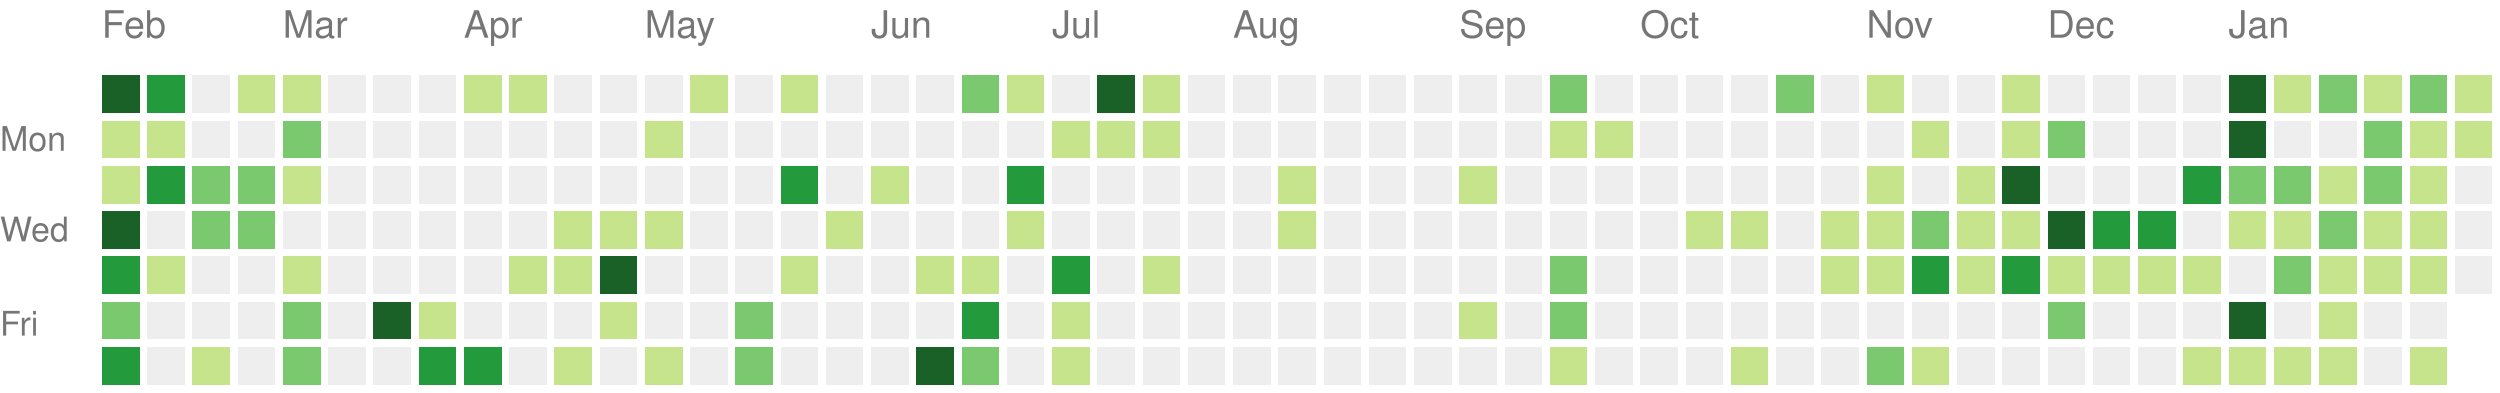
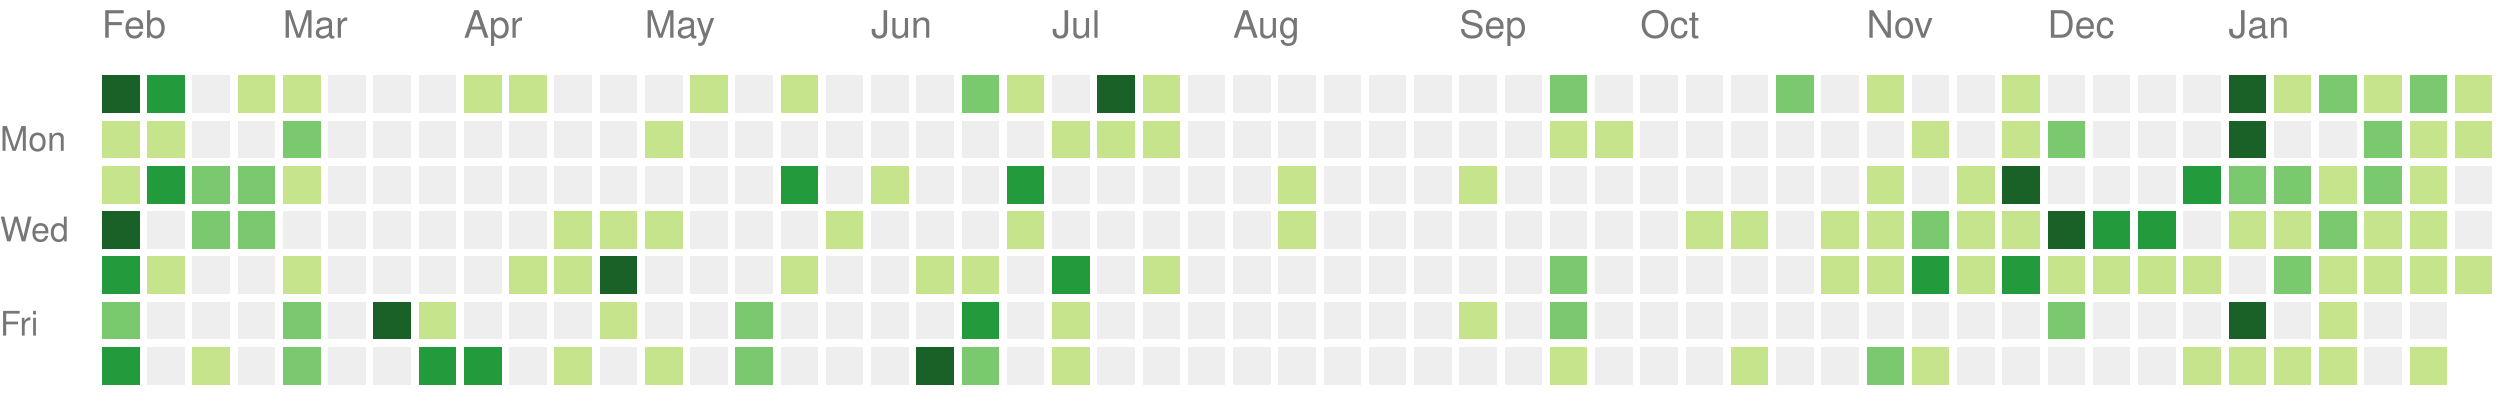
<svg xmlns="http://www.w3.org/2000/svg" version="1.1" width="663" height="104">
  <rect style="fill:#196127;shape-rendering:crispedges;" data-score="34" data-date="2021-02-07" x="27" y="20" width="10" height="10" />
  <rect style="fill:#239a3b;shape-rendering:crispedges;" data-score="21" data-date="2021-02-14" x="39" y="20" width="10" height="10" />
  <rect style="fill:#eeeeee;shape-rendering:crispedges;" data-score="0" data-date="2021-02-21" x="51" y="20" width="10" height="10" />
  <rect style="fill:#c6e48b;shape-rendering:crispedges;" data-score="2" data-date="2021-02-28" x="63" y="20" width="10" height="10" />
  <rect style="fill:#c6e48b;shape-rendering:crispedges;" data-score="7" data-date="2021-03-07" x="75" y="20" width="10" height="10" />
  <rect style="fill:#eeeeee;shape-rendering:crispedges;" data-score="0" data-date="2021-03-14" x="87" y="20" width="10" height="10" />
  <rect style="fill:#eeeeee;shape-rendering:crispedges;" data-score="0" data-date="2021-03-21" x="99" y="20" width="10" height="10" />
  <rect style="fill:#eeeeee;shape-rendering:crispedges;" data-score="0" data-date="2021-03-28" x="111" y="20" width="10" height="10" />
  <rect style="fill:#c6e48b;shape-rendering:crispedges;" data-score="4" data-date="2021-04-04" x="123" y="20" width="10" height="10" />
  <rect style="fill:#c6e48b;shape-rendering:crispedges;" data-score="4" data-date="2021-04-11" x="135" y="20" width="10" height="10" />
  <rect style="fill:#eeeeee;shape-rendering:crispedges;" data-score="0" data-date="2021-04-18" x="147" y="20" width="10" height="10" />
  <rect style="fill:#eeeeee;shape-rendering:crispedges;" data-score="0" data-date="2021-04-25" x="159" y="20" width="10" height="10" />
  <rect style="fill:#eeeeee;shape-rendering:crispedges;" data-score="0" data-date="2021-05-02" x="171" y="20" width="10" height="10" />
  <rect style="fill:#c6e48b;shape-rendering:crispedges;" data-score="2" data-date="2021-05-09" x="183" y="20" width="10" height="10" />
  <rect style="fill:#eeeeee;shape-rendering:crispedges;" data-score="0" data-date="2021-05-16" x="195" y="20" width="10" height="10" />
  <rect style="fill:#c6e48b;shape-rendering:crispedges;" data-score="9" data-date="2021-05-23" x="207" y="20" width="10" height="10" />
  <rect style="fill:#eeeeee;shape-rendering:crispedges;" data-score="0" data-date="2021-05-30" x="219" y="20" width="10" height="10" />
  <rect style="fill:#eeeeee;shape-rendering:crispedges;" data-score="0" data-date="2021-06-06" x="231" y="20" width="10" height="10" />
  <rect style="fill:#eeeeee;shape-rendering:crispedges;" data-score="0" data-date="2021-06-13" x="243" y="20" width="10" height="10" />
  <rect style="fill:#7bc96f;shape-rendering:crispedges;" data-score="13" data-date="2021-06-20" x="255" y="20" width="10" height="10" />
  <rect style="fill:#c6e48b;shape-rendering:crispedges;" data-score="7" data-date="2021-06-27" x="267" y="20" width="10" height="10" />
  <rect style="fill:#eeeeee;shape-rendering:crispedges;" data-score="0" data-date="2021-07-04" x="279" y="20" width="10" height="10" />
  <rect style="fill:#196127;shape-rendering:crispedges;" data-score="33" data-date="2021-07-11" x="291" y="20" width="10" height="10" />
  <rect style="fill:#c6e48b;shape-rendering:crispedges;" data-score="7" data-date="2021-07-18" x="303" y="20" width="10" height="10" />
  <rect style="fill:#eeeeee;shape-rendering:crispedges;" data-score="0" data-date="2021-07-25" x="315" y="20" width="10" height="10" />
  <rect style="fill:#eeeeee;shape-rendering:crispedges;" data-score="0" data-date="2021-08-01" x="327" y="20" width="10" height="10" />
  <rect style="fill:#eeeeee;shape-rendering:crispedges;" data-score="0" data-date="2021-08-08" x="339" y="20" width="10" height="10" />
  <rect style="fill:#eeeeee;shape-rendering:crispedges;" data-score="0" data-date="2021-08-15" x="351" y="20" width="10" height="10" />
  <rect style="fill:#eeeeee;shape-rendering:crispedges;" data-score="0" data-date="2021-08-22" x="363" y="20" width="10" height="10" />
  <rect style="fill:#eeeeee;shape-rendering:crispedges;" data-score="0" data-date="2021-08-29" x="375" y="20" width="10" height="10" />
  <rect style="fill:#eeeeee;shape-rendering:crispedges;" data-score="0" data-date="2021-09-05" x="387" y="20" width="10" height="10" />
  <rect style="fill:#eeeeee;shape-rendering:crispedges;" data-score="0" data-date="2021-09-12" x="399" y="20" width="10" height="10" />
  <rect style="fill:#7bc96f;shape-rendering:crispedges;" data-score="10" data-date="2021-09-19" x="411" y="20" width="10" height="10" />
  <rect style="fill:#eeeeee;shape-rendering:crispedges;" data-score="0" data-date="2021-09-26" x="423" y="20" width="10" height="10" />
  <rect style="fill:#eeeeee;shape-rendering:crispedges;" data-score="0" data-date="2021-10-03" x="435" y="20" width="10" height="10" />
  <rect style="fill:#eeeeee;shape-rendering:crispedges;" data-score="0" data-date="2021-10-10" x="447" y="20" width="10" height="10" />
  <rect style="fill:#eeeeee;shape-rendering:crispedges;" data-score="0" data-date="2021-10-17" x="459" y="20" width="10" height="10" />
  <rect style="fill:#7bc96f;shape-rendering:crispedges;" data-score="17" data-date="2021-10-24" x="471" y="20" width="10" height="10" />
  <rect style="fill:#eeeeee;shape-rendering:crispedges;" data-score="0" data-date="2021-10-31" x="483" y="20" width="10" height="10" />
  <rect style="fill:#c6e48b;shape-rendering:crispedges;" data-score="3" data-date="2021-11-07" x="495" y="20" width="10" height="10" />
  <rect style="fill:#eeeeee;shape-rendering:crispedges;" data-score="0" data-date="2021-11-14" x="507" y="20" width="10" height="10" />
  <rect style="fill:#eeeeee;shape-rendering:crispedges;" data-score="0" data-date="2021-11-21" x="519" y="20" width="10" height="10" />
  <rect style="fill:#c6e48b;shape-rendering:crispedges;" data-score="1" data-date="2021-11-28" x="531" y="20" width="10" height="10" />
  <rect style="fill:#eeeeee;shape-rendering:crispedges;" data-score="0" data-date="2021-12-05" x="543" y="20" width="10" height="10" />
  <rect style="fill:#eeeeee;shape-rendering:crispedges;" data-score="0" data-date="2021-12-12" x="555" y="20" width="10" height="10" />
  <rect style="fill:#eeeeee;shape-rendering:crispedges;" data-score="0" data-date="2021-12-19" x="567" y="20" width="10" height="10" />
  <rect style="fill:#eeeeee;shape-rendering:crispedges;" data-score="0" data-date="2021-12-26" x="579" y="20" width="10" height="10" />
  <rect style="fill:#196127;shape-rendering:crispedges;" data-score="85" data-date="2022-01-02" x="591" y="20" width="10" height="10" />
  <rect style="fill:#c6e48b;shape-rendering:crispedges;" data-score="1" data-date="2022-01-09" x="603" y="20" width="10" height="10" />
  <rect style="fill:#7bc96f;shape-rendering:crispedges;" data-score="18" data-date="2022-01-16" x="615" y="20" width="10" height="10" />
  <rect style="fill:#c6e48b;shape-rendering:crispedges;" data-score="6" data-date="2022-01-23" x="627" y="20" width="10" height="10" />
  <rect style="fill:#7bc96f;shape-rendering:crispedges;" data-score="19" data-date="2022-01-30" x="639" y="20" width="10" height="10" />
  <rect style="fill:#c6e48b;shape-rendering:crispedges;" data-score="2" data-date="2022-02-06" x="651" y="20" width="10" height="10" />
  <rect style="fill:#c6e48b;shape-rendering:crispedges;" data-score="5" data-date="2021-02-08" x="27" y="32" width="10" height="10" />
  <rect style="fill:#c6e48b;shape-rendering:crispedges;" data-score="3" data-date="2021-02-15" x="39" y="32" width="10" height="10" />
  <rect style="fill:#eeeeee;shape-rendering:crispedges;" data-score="0" data-date="2021-02-22" x="51" y="32" width="10" height="10" />
  <rect style="fill:#eeeeee;shape-rendering:crispedges;" data-score="0" data-date="2021-03-01" x="63" y="32" width="10" height="10" />
  <rect style="fill:#7bc96f;shape-rendering:crispedges;" data-score="16" data-date="2021-03-08" x="75" y="32" width="10" height="10" />
  <rect style="fill:#eeeeee;shape-rendering:crispedges;" data-score="0" data-date="2021-03-15" x="87" y="32" width="10" height="10" />
  <rect style="fill:#eeeeee;shape-rendering:crispedges;" data-score="0" data-date="2021-03-22" x="99" y="32" width="10" height="10" />
  <rect style="fill:#eeeeee;shape-rendering:crispedges;" data-score="0" data-date="2021-03-29" x="111" y="32" width="10" height="10" />
  <rect style="fill:#eeeeee;shape-rendering:crispedges;" data-score="0" data-date="2021-04-05" x="123" y="32" width="10" height="10" />
  <rect style="fill:#eeeeee;shape-rendering:crispedges;" data-score="0" data-date="2021-04-12" x="135" y="32" width="10" height="10" />
  <rect style="fill:#eeeeee;shape-rendering:crispedges;" data-score="0" data-date="2021-04-19" x="147" y="32" width="10" height="10" />
  <rect style="fill:#eeeeee;shape-rendering:crispedges;" data-score="0" data-date="2021-04-26" x="159" y="32" width="10" height="10" />
  <rect style="fill:#c6e48b;shape-rendering:crispedges;" data-score="1" data-date="2021-05-03" x="171" y="32" width="10" height="10" />
  <rect style="fill:#eeeeee;shape-rendering:crispedges;" data-score="0" data-date="2021-05-10" x="183" y="32" width="10" height="10" />
  <rect style="fill:#eeeeee;shape-rendering:crispedges;" data-score="0" data-date="2021-05-17" x="195" y="32" width="10" height="10" />
  <rect style="fill:#eeeeee;shape-rendering:crispedges;" data-score="0" data-date="2021-05-24" x="207" y="32" width="10" height="10" />
  <rect style="fill:#eeeeee;shape-rendering:crispedges;" data-score="0" data-date="2021-05-31" x="219" y="32" width="10" height="10" />
  <rect style="fill:#eeeeee;shape-rendering:crispedges;" data-score="0" data-date="2021-06-07" x="231" y="32" width="10" height="10" />
  <rect style="fill:#eeeeee;shape-rendering:crispedges;" data-score="0" data-date="2021-06-14" x="243" y="32" width="10" height="10" />
  <rect style="fill:#eeeeee;shape-rendering:crispedges;" data-score="0" data-date="2021-06-21" x="255" y="32" width="10" height="10" />
  <rect style="fill:#eeeeee;shape-rendering:crispedges;" data-score="0" data-date="2021-06-28" x="267" y="32" width="10" height="10" />
  <rect style="fill:#c6e48b;shape-rendering:crispedges;" data-score="2" data-date="2021-07-05" x="279" y="32" width="10" height="10" />
  <rect style="fill:#c6e48b;shape-rendering:crispedges;" data-score="3" data-date="2021-07-12" x="291" y="32" width="10" height="10" />
  <rect style="fill:#c6e48b;shape-rendering:crispedges;" data-score="8" data-date="2021-07-19" x="303" y="32" width="10" height="10" />
  <rect style="fill:#eeeeee;shape-rendering:crispedges;" data-score="0" data-date="2021-07-26" x="315" y="32" width="10" height="10" />
  <rect style="fill:#eeeeee;shape-rendering:crispedges;" data-score="0" data-date="2021-08-02" x="327" y="32" width="10" height="10" />
  <rect style="fill:#eeeeee;shape-rendering:crispedges;" data-score="0" data-date="2021-08-09" x="339" y="32" width="10" height="10" />
  <rect style="fill:#eeeeee;shape-rendering:crispedges;" data-score="0" data-date="2021-08-16" x="351" y="32" width="10" height="10" />
  <rect style="fill:#eeeeee;shape-rendering:crispedges;" data-score="0" data-date="2021-08-23" x="363" y="32" width="10" height="10" />
  <rect style="fill:#eeeeee;shape-rendering:crispedges;" data-score="0" data-date="2021-08-30" x="375" y="32" width="10" height="10" />
  <rect style="fill:#eeeeee;shape-rendering:crispedges;" data-score="0" data-date="2021-09-06" x="387" y="32" width="10" height="10" />
  <rect style="fill:#eeeeee;shape-rendering:crispedges;" data-score="0" data-date="2021-09-13" x="399" y="32" width="10" height="10" />
  <rect style="fill:#c6e48b;shape-rendering:crispedges;" data-score="1" data-date="2021-09-20" x="411" y="32" width="10" height="10" />
  <rect style="fill:#c6e48b;shape-rendering:crispedges;" data-score="1" data-date="2021-09-27" x="423" y="32" width="10" height="10" />
  <rect style="fill:#eeeeee;shape-rendering:crispedges;" data-score="0" data-date="2021-10-04" x="435" y="32" width="10" height="10" />
  <rect style="fill:#eeeeee;shape-rendering:crispedges;" data-score="0" data-date="2021-10-11" x="447" y="32" width="10" height="10" />
  <rect style="fill:#eeeeee;shape-rendering:crispedges;" data-score="0" data-date="2021-10-18" x="459" y="32" width="10" height="10" />
  <rect style="fill:#eeeeee;shape-rendering:crispedges;" data-score="0" data-date="2021-10-25" x="471" y="32" width="10" height="10" />
  <rect style="fill:#eeeeee;shape-rendering:crispedges;" data-score="0" data-date="2021-11-01" x="483" y="32" width="10" height="10" />
  <rect style="fill:#eeeeee;shape-rendering:crispedges;" data-score="0" data-date="2021-11-08" x="495" y="32" width="10" height="10" />
  <rect style="fill:#c6e48b;shape-rendering:crispedges;" data-score="1" data-date="2021-11-15" x="507" y="32" width="10" height="10" />
  <rect style="fill:#eeeeee;shape-rendering:crispedges;" data-score="0" data-date="2021-11-22" x="519" y="32" width="10" height="10" />
  <rect style="fill:#c6e48b;shape-rendering:crispedges;" data-score="2" data-date="2021-11-29" x="531" y="32" width="10" height="10" />
  <rect style="fill:#7bc96f;shape-rendering:crispedges;" data-score="11" data-date="2021-12-06" x="543" y="32" width="10" height="10" />
  <rect style="fill:#eeeeee;shape-rendering:crispedges;" data-score="0" data-date="2021-12-13" x="555" y="32" width="10" height="10" />
  <rect style="fill:#eeeeee;shape-rendering:crispedges;" data-score="0" data-date="2021-12-20" x="567" y="32" width="10" height="10" />
  <rect style="fill:#eeeeee;shape-rendering:crispedges;" data-score="0" data-date="2021-12-27" x="579" y="32" width="10" height="10" />
  <rect style="fill:#196127;shape-rendering:crispedges;" data-score="39" data-date="2022-01-03" x="591" y="32" width="10" height="10" />
  <rect style="fill:#eeeeee;shape-rendering:crispedges;" data-score="0" data-date="2022-01-10" x="603" y="32" width="10" height="10" />
  <rect style="fill:#eeeeee;shape-rendering:crispedges;" data-score="0" data-date="2022-01-17" x="615" y="32" width="10" height="10" />
  <rect style="fill:#7bc96f;shape-rendering:crispedges;" data-score="17" data-date="2022-01-24" x="627" y="32" width="10" height="10" />
  <rect style="fill:#c6e48b;shape-rendering:crispedges;" data-score="9" data-date="2022-01-31" x="639" y="32" width="10" height="10" />
  <rect style="fill:#c6e48b;shape-rendering:crispedges;" data-score="9" data-date="2022-02-07" x="651" y="32" width="10" height="10" />
  <rect style="fill:#c6e48b;shape-rendering:crispedges;" data-score="5" data-date="2021-02-09" x="27" y="44" width="10" height="10" />
  <rect style="fill:#239a3b;shape-rendering:crispedges;" data-score="24" data-date="2021-02-16" x="39" y="44" width="10" height="10" />
  <rect style="fill:#7bc96f;shape-rendering:crispedges;" data-score="13" data-date="2021-02-23" x="51" y="44" width="10" height="10" />
  <rect style="fill:#7bc96f;shape-rendering:crispedges;" data-score="10" data-date="2021-03-02" x="63" y="44" width="10" height="10" />
  <rect style="fill:#c6e48b;shape-rendering:crispedges;" data-score="5" data-date="2021-03-09" x="75" y="44" width="10" height="10" />
  <rect style="fill:#eeeeee;shape-rendering:crispedges;" data-score="0" data-date="2021-03-16" x="87" y="44" width="10" height="10" />
  <rect style="fill:#eeeeee;shape-rendering:crispedges;" data-score="0" data-date="2021-03-23" x="99" y="44" width="10" height="10" />
  <rect style="fill:#eeeeee;shape-rendering:crispedges;" data-score="0" data-date="2021-03-30" x="111" y="44" width="10" height="10" />
  <rect style="fill:#eeeeee;shape-rendering:crispedges;" data-score="0" data-date="2021-04-06" x="123" y="44" width="10" height="10" />
  <rect style="fill:#eeeeee;shape-rendering:crispedges;" data-score="0" data-date="2021-04-13" x="135" y="44" width="10" height="10" />
  <rect style="fill:#eeeeee;shape-rendering:crispedges;" data-score="0" data-date="2021-04-20" x="147" y="44" width="10" height="10" />
  <rect style="fill:#eeeeee;shape-rendering:crispedges;" data-score="0" data-date="2021-04-27" x="159" y="44" width="10" height="10" />
  <rect style="fill:#eeeeee;shape-rendering:crispedges;" data-score="0" data-date="2021-05-04" x="171" y="44" width="10" height="10" />
  <rect style="fill:#eeeeee;shape-rendering:crispedges;" data-score="0" data-date="2021-05-11" x="183" y="44" width="10" height="10" />
  <rect style="fill:#eeeeee;shape-rendering:crispedges;" data-score="0" data-date="2021-05-18" x="195" y="44" width="10" height="10" />
  <rect style="fill:#239a3b;shape-rendering:crispedges;" data-score="24" data-date="2021-05-25" x="207" y="44" width="10" height="10" />
  <rect style="fill:#eeeeee;shape-rendering:crispedges;" data-score="0" data-date="2021-06-01" x="219" y="44" width="10" height="10" />
  <rect style="fill:#c6e48b;shape-rendering:crispedges;" data-score="3" data-date="2021-06-08" x="231" y="44" width="10" height="10" />
  <rect style="fill:#eeeeee;shape-rendering:crispedges;" data-score="0" data-date="2021-06-15" x="243" y="44" width="10" height="10" />
  <rect style="fill:#eeeeee;shape-rendering:crispedges;" data-score="0" data-date="2021-06-22" x="255" y="44" width="10" height="10" />
  <rect style="fill:#239a3b;shape-rendering:crispedges;" data-score="21" data-date="2021-06-29" x="267" y="44" width="10" height="10" />
  <rect style="fill:#eeeeee;shape-rendering:crispedges;" data-score="0" data-date="2021-07-06" x="279" y="44" width="10" height="10" />
  <rect style="fill:#eeeeee;shape-rendering:crispedges;" data-score="0" data-date="2021-07-13" x="291" y="44" width="10" height="10" />
  <rect style="fill:#eeeeee;shape-rendering:crispedges;" data-score="0" data-date="2021-07-20" x="303" y="44" width="10" height="10" />
  <rect style="fill:#eeeeee;shape-rendering:crispedges;" data-score="0" data-date="2021-07-27" x="315" y="44" width="10" height="10" />
  <rect style="fill:#eeeeee;shape-rendering:crispedges;" data-score="0" data-date="2021-08-03" x="327" y="44" width="10" height="10" />
  <rect style="fill:#c6e48b;shape-rendering:crispedges;" data-score="1" data-date="2021-08-10" x="339" y="44" width="10" height="10" />
  <rect style="fill:#eeeeee;shape-rendering:crispedges;" data-score="0" data-date="2021-08-17" x="351" y="44" width="10" height="10" />
  <rect style="fill:#eeeeee;shape-rendering:crispedges;" data-score="0" data-date="2021-08-24" x="363" y="44" width="10" height="10" />
  <rect style="fill:#eeeeee;shape-rendering:crispedges;" data-score="0" data-date="2021-08-31" x="375" y="44" width="10" height="10" />
  <rect style="fill:#c6e48b;shape-rendering:crispedges;" data-score="1" data-date="2021-09-07" x="387" y="44" width="10" height="10" />
  <rect style="fill:#eeeeee;shape-rendering:crispedges;" data-score="0" data-date="2021-09-14" x="399" y="44" width="10" height="10" />
  <rect style="fill:#eeeeee;shape-rendering:crispedges;" data-score="0" data-date="2021-09-21" x="411" y="44" width="10" height="10" />
  <rect style="fill:#eeeeee;shape-rendering:crispedges;" data-score="0" data-date="2021-09-28" x="423" y="44" width="10" height="10" />
  <rect style="fill:#eeeeee;shape-rendering:crispedges;" data-score="0" data-date="2021-10-05" x="435" y="44" width="10" height="10" />
  <rect style="fill:#eeeeee;shape-rendering:crispedges;" data-score="0" data-date="2021-10-12" x="447" y="44" width="10" height="10" />
  <rect style="fill:#eeeeee;shape-rendering:crispedges;" data-score="0" data-date="2021-10-19" x="459" y="44" width="10" height="10" />
  <rect style="fill:#eeeeee;shape-rendering:crispedges;" data-score="0" data-date="2021-10-26" x="471" y="44" width="10" height="10" />
  <rect style="fill:#eeeeee;shape-rendering:crispedges;" data-score="0" data-date="2021-11-02" x="483" y="44" width="10" height="10" />
  <rect style="fill:#c6e48b;shape-rendering:crispedges;" data-score="4" data-date="2021-11-09" x="495" y="44" width="10" height="10" />
  <rect style="fill:#eeeeee;shape-rendering:crispedges;" data-score="0" data-date="2021-11-16" x="507" y="44" width="10" height="10" />
  <rect style="fill:#c6e48b;shape-rendering:crispedges;" data-score="4" data-date="2021-11-23" x="519" y="44" width="10" height="10" />
  <rect style="fill:#196127;shape-rendering:crispedges;" data-score="34" data-date="2021-11-30" x="531" y="44" width="10" height="10" />
  <rect style="fill:#eeeeee;shape-rendering:crispedges;" data-score="0" data-date="2021-12-07" x="543" y="44" width="10" height="10" />
  <rect style="fill:#eeeeee;shape-rendering:crispedges;" data-score="0" data-date="2021-12-14" x="555" y="44" width="10" height="10" />
  <rect style="fill:#eeeeee;shape-rendering:crispedges;" data-score="0" data-date="2021-12-21" x="567" y="44" width="10" height="10" />
  <rect style="fill:#239a3b;shape-rendering:crispedges;" data-score="27" data-date="2021-12-28" x="579" y="44" width="10" height="10" />
  <rect style="fill:#7bc96f;shape-rendering:crispedges;" data-score="14" data-date="2022-01-04" x="591" y="44" width="10" height="10" />
  <rect style="fill:#7bc96f;shape-rendering:crispedges;" data-score="10" data-date="2022-01-11" x="603" y="44" width="10" height="10" />
  <rect style="fill:#c6e48b;shape-rendering:crispedges;" data-score="3" data-date="2022-01-18" x="615" y="44" width="10" height="10" />
  <rect style="fill:#7bc96f;shape-rendering:crispedges;" data-score="19" data-date="2022-01-25" x="627" y="44" width="10" height="10" />
  <rect style="fill:#c6e48b;shape-rendering:crispedges;" data-score="7" data-date="2022-02-01" x="639" y="44" width="10" height="10" />
  <rect style="fill:#eeeeee;shape-rendering:crispedges;" data-score="0" data-date="2022-02-08" x="651" y="44" width="10" height="10" />
  <rect style="fill:#196127;shape-rendering:crispedges;" data-score="32" data-date="2021-02-10" x="27" y="56" width="10" height="10" />
  <rect style="fill:#eeeeee;shape-rendering:crispedges;" data-score="0" data-date="2021-02-17" x="39" y="56" width="10" height="10" />
  <rect style="fill:#7bc96f;shape-rendering:crispedges;" data-score="11" data-date="2021-02-24" x="51" y="56" width="10" height="10" />
  <rect style="fill:#7bc96f;shape-rendering:crispedges;" data-score="11" data-date="2021-03-03" x="63" y="56" width="10" height="10" />
  <rect style="fill:#eeeeee;shape-rendering:crispedges;" data-score="0" data-date="2021-03-10" x="75" y="56" width="10" height="10" />
  <rect style="fill:#eeeeee;shape-rendering:crispedges;" data-score="0" data-date="2021-03-17" x="87" y="56" width="10" height="10" />
  <rect style="fill:#eeeeee;shape-rendering:crispedges;" data-score="0" data-date="2021-03-24" x="99" y="56" width="10" height="10" />
  <rect style="fill:#eeeeee;shape-rendering:crispedges;" data-score="0" data-date="2021-03-31" x="111" y="56" width="10" height="10" />
  <rect style="fill:#eeeeee;shape-rendering:crispedges;" data-score="0" data-date="2021-04-07" x="123" y="56" width="10" height="10" />
  <rect style="fill:#eeeeee;shape-rendering:crispedges;" data-score="0" data-date="2021-04-14" x="135" y="56" width="10" height="10" />
  <rect style="fill:#c6e48b;shape-rendering:crispedges;" data-score="1" data-date="2021-04-21" x="147" y="56" width="10" height="10" />
  <rect style="fill:#c6e48b;shape-rendering:crispedges;" data-score="1" data-date="2021-04-28" x="159" y="56" width="10" height="10" />
  <rect style="fill:#c6e48b;shape-rendering:crispedges;" data-score="1" data-date="2021-05-05" x="171" y="56" width="10" height="10" />
  <rect style="fill:#eeeeee;shape-rendering:crispedges;" data-score="0" data-date="2021-05-12" x="183" y="56" width="10" height="10" />
  <rect style="fill:#eeeeee;shape-rendering:crispedges;" data-score="0" data-date="2021-05-19" x="195" y="56" width="10" height="10" />
  <rect style="fill:#eeeeee;shape-rendering:crispedges;" data-score="0" data-date="2021-05-26" x="207" y="56" width="10" height="10" />
  <rect style="fill:#c6e48b;shape-rendering:crispedges;" data-score="1" data-date="2021-06-02" x="219" y="56" width="10" height="10" />
  <rect style="fill:#eeeeee;shape-rendering:crispedges;" data-score="0" data-date="2021-06-09" x="231" y="56" width="10" height="10" />
  <rect style="fill:#eeeeee;shape-rendering:crispedges;" data-score="0" data-date="2021-06-16" x="243" y="56" width="10" height="10" />
  <rect style="fill:#eeeeee;shape-rendering:crispedges;" data-score="0" data-date="2021-06-23" x="255" y="56" width="10" height="10" />
  <rect style="fill:#c6e48b;shape-rendering:crispedges;" data-score="1" data-date="2021-06-30" x="267" y="56" width="10" height="10" />
  <rect style="fill:#eeeeee;shape-rendering:crispedges;" data-score="0" data-date="2021-07-07" x="279" y="56" width="10" height="10" />
  <rect style="fill:#eeeeee;shape-rendering:crispedges;" data-score="0" data-date="2021-07-14" x="291" y="56" width="10" height="10" />
  <rect style="fill:#eeeeee;shape-rendering:crispedges;" data-score="0" data-date="2021-07-21" x="303" y="56" width="10" height="10" />
  <rect style="fill:#eeeeee;shape-rendering:crispedges;" data-score="0" data-date="2021-07-28" x="315" y="56" width="10" height="10" />
  <rect style="fill:#eeeeee;shape-rendering:crispedges;" data-score="0" data-date="2021-08-04" x="327" y="56" width="10" height="10" />
  <rect style="fill:#c6e48b;shape-rendering:crispedges;" data-score="1" data-date="2021-08-11" x="339" y="56" width="10" height="10" />
  <rect style="fill:#eeeeee;shape-rendering:crispedges;" data-score="0" data-date="2021-08-18" x="351" y="56" width="10" height="10" />
  <rect style="fill:#eeeeee;shape-rendering:crispedges;" data-score="0" data-date="2021-08-25" x="363" y="56" width="10" height="10" />
  <rect style="fill:#eeeeee;shape-rendering:crispedges;" data-score="0" data-date="2021-09-01" x="375" y="56" width="10" height="10" />
  <rect style="fill:#eeeeee;shape-rendering:crispedges;" data-score="0" data-date="2021-09-08" x="387" y="56" width="10" height="10" />
  <rect style="fill:#eeeeee;shape-rendering:crispedges;" data-score="0" data-date="2021-09-15" x="399" y="56" width="10" height="10" />
  <rect style="fill:#eeeeee;shape-rendering:crispedges;" data-score="0" data-date="2021-09-22" x="411" y="56" width="10" height="10" />
  <rect style="fill:#eeeeee;shape-rendering:crispedges;" data-score="0" data-date="2021-09-29" x="423" y="56" width="10" height="10" />
  <rect style="fill:#eeeeee;shape-rendering:crispedges;" data-score="0" data-date="2021-10-06" x="435" y="56" width="10" height="10" />
  <rect style="fill:#c6e48b;shape-rendering:crispedges;" data-score="3" data-date="2021-10-13" x="447" y="56" width="10" height="10" />
  <rect style="fill:#c6e48b;shape-rendering:crispedges;" data-score="5" data-date="2021-10-20" x="459" y="56" width="10" height="10" />
  <rect style="fill:#eeeeee;shape-rendering:crispedges;" data-score="0" data-date="2021-10-27" x="471" y="56" width="10" height="10" />
  <rect style="fill:#c6e48b;shape-rendering:crispedges;" data-score="2" data-date="2021-11-03" x="483" y="56" width="10" height="10" />
  <rect style="fill:#c6e48b;shape-rendering:crispedges;" data-score="7" data-date="2021-11-10" x="495" y="56" width="10" height="10" />
  <rect style="fill:#7bc96f;shape-rendering:crispedges;" data-score="17" data-date="2021-11-17" x="507" y="56" width="10" height="10" />
  <rect style="fill:#c6e48b;shape-rendering:crispedges;" data-score="6" data-date="2021-11-24" x="519" y="56" width="10" height="10" />
  <rect style="fill:#c6e48b;shape-rendering:crispedges;" data-score="4" data-date="2021-12-01" x="531" y="56" width="10" height="10" />
  <rect style="fill:#196127;shape-rendering:crispedges;" data-score="45" data-date="2021-12-08" x="543" y="56" width="10" height="10" />
  <rect style="fill:#239a3b;shape-rendering:crispedges;" data-score="24" data-date="2021-12-15" x="555" y="56" width="10" height="10" />
  <rect style="fill:#239a3b;shape-rendering:crispedges;" data-score="21" data-date="2021-12-22" x="567" y="56" width="10" height="10" />
  <rect style="fill:#eeeeee;shape-rendering:crispedges;" data-score="0" data-date="2021-12-29" x="579" y="56" width="10" height="10" />
  <rect style="fill:#c6e48b;shape-rendering:crispedges;" data-score="2" data-date="2022-01-05" x="591" y="56" width="10" height="10" />
  <rect style="fill:#c6e48b;shape-rendering:crispedges;" data-score="9" data-date="2022-01-12" x="603" y="56" width="10" height="10" />
  <rect style="fill:#7bc96f;shape-rendering:crispedges;" data-score="10" data-date="2022-01-19" x="615" y="56" width="10" height="10" />
  <rect style="fill:#c6e48b;shape-rendering:crispedges;" data-score="1" data-date="2022-01-26" x="627" y="56" width="10" height="10" />
  <rect style="fill:#c6e48b;shape-rendering:crispedges;" data-score="6" data-date="2022-02-02" x="639" y="56" width="10" height="10" />
  <rect style="fill:#eeeeee;shape-rendering:crispedges;" data-score="0" data-date="2022-02-09" x="651" y="56" width="10" height="10" />
  <rect style="fill:#239a3b;shape-rendering:crispedges;" data-score="21" data-date="2021-02-11" x="27" y="68" width="10" height="10" />
  <rect style="fill:#c6e48b;shape-rendering:crispedges;" data-score="1" data-date="2021-02-18" x="39" y="68" width="10" height="10" />
  <rect style="fill:#eeeeee;shape-rendering:crispedges;" data-score="0" data-date="2021-02-25" x="51" y="68" width="10" height="10" />
  <rect style="fill:#eeeeee;shape-rendering:crispedges;" data-score="0" data-date="2021-03-04" x="63" y="68" width="10" height="10" />
  <rect style="fill:#c6e48b;shape-rendering:crispedges;" data-score="1" data-date="2021-03-11" x="75" y="68" width="10" height="10" />
  <rect style="fill:#eeeeee;shape-rendering:crispedges;" data-score="0" data-date="2021-03-18" x="87" y="68" width="10" height="10" />
  <rect style="fill:#eeeeee;shape-rendering:crispedges;" data-score="0" data-date="2021-03-25" x="99" y="68" width="10" height="10" />
  <rect style="fill:#eeeeee;shape-rendering:crispedges;" data-score="0" data-date="2021-04-01" x="111" y="68" width="10" height="10" />
  <rect style="fill:#eeeeee;shape-rendering:crispedges;" data-score="0" data-date="2021-04-08" x="123" y="68" width="10" height="10" />
  <rect style="fill:#c6e48b;shape-rendering:crispedges;" data-score="4" data-date="2021-04-15" x="135" y="68" width="10" height="10" />
  <rect style="fill:#c6e48b;shape-rendering:crispedges;" data-score="7" data-date="2021-04-22" x="147" y="68" width="10" height="10" />
  <rect style="fill:#196127;shape-rendering:crispedges;" data-score="31" data-date="2021-04-29" x="159" y="68" width="10" height="10" />
  <rect style="fill:#eeeeee;shape-rendering:crispedges;" data-score="0" data-date="2021-05-06" x="171" y="68" width="10" height="10" />
  <rect style="fill:#eeeeee;shape-rendering:crispedges;" data-score="0" data-date="2021-05-13" x="183" y="68" width="10" height="10" />
  <rect style="fill:#eeeeee;shape-rendering:crispedges;" data-score="0" data-date="2021-05-20" x="195" y="68" width="10" height="10" />
  <rect style="fill:#c6e48b;shape-rendering:crispedges;" data-score="3" data-date="2021-05-27" x="207" y="68" width="10" height="10" />
  <rect style="fill:#eeeeee;shape-rendering:crispedges;" data-score="0" data-date="2021-06-03" x="219" y="68" width="10" height="10" />
  <rect style="fill:#eeeeee;shape-rendering:crispedges;" data-score="0" data-date="2021-06-10" x="231" y="68" width="10" height="10" />
  <rect style="fill:#c6e48b;shape-rendering:crispedges;" data-score="3" data-date="2021-06-17" x="243" y="68" width="10" height="10" />
  <rect style="fill:#c6e48b;shape-rendering:crispedges;" data-score="6" data-date="2021-06-24" x="255" y="68" width="10" height="10" />
  <rect style="fill:#eeeeee;shape-rendering:crispedges;" data-score="0" data-date="2021-07-01" x="267" y="68" width="10" height="10" />
  <rect style="fill:#239a3b;shape-rendering:crispedges;" data-score="23" data-date="2021-07-08" x="279" y="68" width="10" height="10" />
  <rect style="fill:#eeeeee;shape-rendering:crispedges;" data-score="0" data-date="2021-07-15" x="291" y="68" width="10" height="10" />
  <rect style="fill:#c6e48b;shape-rendering:crispedges;" data-score="2" data-date="2021-07-22" x="303" y="68" width="10" height="10" />
  <rect style="fill:#eeeeee;shape-rendering:crispedges;" data-score="0" data-date="2021-07-29" x="315" y="68" width="10" height="10" />
  <rect style="fill:#eeeeee;shape-rendering:crispedges;" data-score="0" data-date="2021-08-05" x="327" y="68" width="10" height="10" />
  <rect style="fill:#eeeeee;shape-rendering:crispedges;" data-score="0" data-date="2021-08-12" x="339" y="68" width="10" height="10" />
  <rect style="fill:#eeeeee;shape-rendering:crispedges;" data-score="0" data-date="2021-08-19" x="351" y="68" width="10" height="10" />
  <rect style="fill:#eeeeee;shape-rendering:crispedges;" data-score="0" data-date="2021-08-26" x="363" y="68" width="10" height="10" />
  <rect style="fill:#eeeeee;shape-rendering:crispedges;" data-score="0" data-date="2021-09-02" x="375" y="68" width="10" height="10" />
  <rect style="fill:#eeeeee;shape-rendering:crispedges;" data-score="0" data-date="2021-09-09" x="387" y="68" width="10" height="10" />
  <rect style="fill:#eeeeee;shape-rendering:crispedges;" data-score="0" data-date="2021-09-16" x="399" y="68" width="10" height="10" />
  <rect style="fill:#7bc96f;shape-rendering:crispedges;" data-score="13" data-date="2021-09-23" x="411" y="68" width="10" height="10" />
  <rect style="fill:#eeeeee;shape-rendering:crispedges;" data-score="0" data-date="2021-09-30" x="423" y="68" width="10" height="10" />
  <rect style="fill:#eeeeee;shape-rendering:crispedges;" data-score="0" data-date="2021-10-07" x="435" y="68" width="10" height="10" />
  <rect style="fill:#eeeeee;shape-rendering:crispedges;" data-score="0" data-date="2021-10-14" x="447" y="68" width="10" height="10" />
  <rect style="fill:#eeeeee;shape-rendering:crispedges;" data-score="0" data-date="2021-10-21" x="459" y="68" width="10" height="10" />
  <rect style="fill:#eeeeee;shape-rendering:crispedges;" data-score="0" data-date="2021-10-28" x="471" y="68" width="10" height="10" />
  <rect style="fill:#c6e48b;shape-rendering:crispedges;" data-score="6" data-date="2021-11-04" x="483" y="68" width="10" height="10" />
  <rect style="fill:#c6e48b;shape-rendering:crispedges;" data-score="1" data-date="2021-11-11" x="495" y="68" width="10" height="10" />
  <rect style="fill:#239a3b;shape-rendering:crispedges;" data-score="24" data-date="2021-11-18" x="507" y="68" width="10" height="10" />
  <rect style="fill:#c6e48b;shape-rendering:crispedges;" data-score="1" data-date="2021-11-25" x="519" y="68" width="10" height="10" />
  <rect style="fill:#239a3b;shape-rendering:crispedges;" data-score="26" data-date="2021-12-02" x="531" y="68" width="10" height="10" />
  <rect style="fill:#c6e48b;shape-rendering:crispedges;" data-score="6" data-date="2021-12-09" x="543" y="68" width="10" height="10" />
  <rect style="fill:#c6e48b;shape-rendering:crispedges;" data-score="1" data-date="2021-12-16" x="555" y="68" width="10" height="10" />
  <rect style="fill:#c6e48b;shape-rendering:crispedges;" data-score="5" data-date="2021-12-23" x="567" y="68" width="10" height="10" />
  <rect style="fill:#c6e48b;shape-rendering:crispedges;" data-score="1" data-date="2021-12-30" x="579" y="68" width="10" height="10" />
  <rect style="fill:#eeeeee;shape-rendering:crispedges;" data-score="0" data-date="2022-01-06" x="591" y="68" width="10" height="10" />
  <rect style="fill:#7bc96f;shape-rendering:crispedges;" data-score="11" data-date="2022-01-13" x="603" y="68" width="10" height="10" />
  <rect style="fill:#c6e48b;shape-rendering:crispedges;" data-score="1" data-date="2022-01-20" x="615" y="68" width="10" height="10" />
  <rect style="fill:#c6e48b;shape-rendering:crispedges;" data-score="2" data-date="2022-01-27" x="627" y="68" width="10" height="10" />
  <rect style="fill:#c6e48b;shape-rendering:crispedges;" data-score="2" data-date="2022-02-03" x="639" y="68" width="10" height="10" />
-   <rect style="fill:#eeeeee;shape-rendering:crispedges;" data-score="0" data-date="2022-02-10" x="651" y="68" width="10" height="10" />
+   <rect style="fill:#c6e48b;shape-rendering:crispedges;" data-score="8" data-date="2022-02-10" x="651" y="68" width="10" height="10" />
  <rect style="fill:#7bc96f;shape-rendering:crispedges;" data-score="17" data-date="2021-02-12" x="27" y="80" width="10" height="10" />
  <rect style="fill:#eeeeee;shape-rendering:crispedges;" data-score="0" data-date="2021-02-19" x="39" y="80" width="10" height="10" />
  <rect style="fill:#eeeeee;shape-rendering:crispedges;" data-score="0" data-date="2021-02-26" x="51" y="80" width="10" height="10" />
  <rect style="fill:#eeeeee;shape-rendering:crispedges;" data-score="0" data-date="2021-03-05" x="63" y="80" width="10" height="10" />
  <rect style="fill:#7bc96f;shape-rendering:crispedges;" data-score="12" data-date="2021-03-12" x="75" y="80" width="10" height="10" />
  <rect style="fill:#eeeeee;shape-rendering:crispedges;" data-score="0" data-date="2021-03-19" x="87" y="80" width="10" height="10" />
  <rect style="fill:#196127;shape-rendering:crispedges;" data-score="35" data-date="2021-03-26" x="99" y="80" width="10" height="10" />
  <rect style="fill:#c6e48b;shape-rendering:crispedges;" data-score="1" data-date="2021-04-02" x="111" y="80" width="10" height="10" />
  <rect style="fill:#eeeeee;shape-rendering:crispedges;" data-score="0" data-date="2021-04-09" x="123" y="80" width="10" height="10" />
  <rect style="fill:#eeeeee;shape-rendering:crispedges;" data-score="0" data-date="2021-04-16" x="135" y="80" width="10" height="10" />
  <rect style="fill:#eeeeee;shape-rendering:crispedges;" data-score="0" data-date="2021-04-23" x="147" y="80" width="10" height="10" />
  <rect style="fill:#c6e48b;shape-rendering:crispedges;" data-score="1" data-date="2021-04-30" x="159" y="80" width="10" height="10" />
  <rect style="fill:#eeeeee;shape-rendering:crispedges;" data-score="0" data-date="2021-05-07" x="171" y="80" width="10" height="10" />
  <rect style="fill:#eeeeee;shape-rendering:crispedges;" data-score="0" data-date="2021-05-14" x="183" y="80" width="10" height="10" />
  <rect style="fill:#7bc96f;shape-rendering:crispedges;" data-score="12" data-date="2021-05-21" x="195" y="80" width="10" height="10" />
  <rect style="fill:#eeeeee;shape-rendering:crispedges;" data-score="0" data-date="2021-05-28" x="207" y="80" width="10" height="10" />
  <rect style="fill:#eeeeee;shape-rendering:crispedges;" data-score="0" data-date="2021-06-04" x="219" y="80" width="10" height="10" />
  <rect style="fill:#eeeeee;shape-rendering:crispedges;" data-score="0" data-date="2021-06-11" x="231" y="80" width="10" height="10" />
  <rect style="fill:#eeeeee;shape-rendering:crispedges;" data-score="0" data-date="2021-06-18" x="243" y="80" width="10" height="10" />
  <rect style="fill:#239a3b;shape-rendering:crispedges;" data-score="25" data-date="2021-06-25" x="255" y="80" width="10" height="10" />
  <rect style="fill:#eeeeee;shape-rendering:crispedges;" data-score="0" data-date="2021-07-02" x="267" y="80" width="10" height="10" />
  <rect style="fill:#c6e48b;shape-rendering:crispedges;" data-score="5" data-date="2021-07-09" x="279" y="80" width="10" height="10" />
  <rect style="fill:#eeeeee;shape-rendering:crispedges;" data-score="0" data-date="2021-07-16" x="291" y="80" width="10" height="10" />
  <rect style="fill:#eeeeee;shape-rendering:crispedges;" data-score="0" data-date="2021-07-23" x="303" y="80" width="10" height="10" />
  <rect style="fill:#eeeeee;shape-rendering:crispedges;" data-score="0" data-date="2021-07-30" x="315" y="80" width="10" height="10" />
  <rect style="fill:#eeeeee;shape-rendering:crispedges;" data-score="0" data-date="2021-08-06" x="327" y="80" width="10" height="10" />
  <rect style="fill:#eeeeee;shape-rendering:crispedges;" data-score="0" data-date="2021-08-13" x="339" y="80" width="10" height="10" />
  <rect style="fill:#eeeeee;shape-rendering:crispedges;" data-score="0" data-date="2021-08-20" x="351" y="80" width="10" height="10" />
  <rect style="fill:#eeeeee;shape-rendering:crispedges;" data-score="0" data-date="2021-08-27" x="363" y="80" width="10" height="10" />
  <rect style="fill:#eeeeee;shape-rendering:crispedges;" data-score="0" data-date="2021-09-03" x="375" y="80" width="10" height="10" />
  <rect style="fill:#c6e48b;shape-rendering:crispedges;" data-score="5" data-date="2021-09-10" x="387" y="80" width="10" height="10" />
  <rect style="fill:#eeeeee;shape-rendering:crispedges;" data-score="0" data-date="2021-09-17" x="399" y="80" width="10" height="10" />
  <rect style="fill:#7bc96f;shape-rendering:crispedges;" data-score="19" data-date="2021-09-24" x="411" y="80" width="10" height="10" />
  <rect style="fill:#eeeeee;shape-rendering:crispedges;" data-score="0" data-date="2021-10-01" x="423" y="80" width="10" height="10" />
  <rect style="fill:#eeeeee;shape-rendering:crispedges;" data-score="0" data-date="2021-10-08" x="435" y="80" width="10" height="10" />
  <rect style="fill:#eeeeee;shape-rendering:crispedges;" data-score="0" data-date="2021-10-15" x="447" y="80" width="10" height="10" />
  <rect style="fill:#eeeeee;shape-rendering:crispedges;" data-score="0" data-date="2021-10-22" x="459" y="80" width="10" height="10" />
  <rect style="fill:#eeeeee;shape-rendering:crispedges;" data-score="0" data-date="2021-10-29" x="471" y="80" width="10" height="10" />
  <rect style="fill:#eeeeee;shape-rendering:crispedges;" data-score="0" data-date="2021-11-05" x="483" y="80" width="10" height="10" />
  <rect style="fill:#eeeeee;shape-rendering:crispedges;" data-score="0" data-date="2021-11-12" x="495" y="80" width="10" height="10" />
  <rect style="fill:#eeeeee;shape-rendering:crispedges;" data-score="0" data-date="2021-11-19" x="507" y="80" width="10" height="10" />
  <rect style="fill:#eeeeee;shape-rendering:crispedges;" data-score="0" data-date="2021-11-26" x="519" y="80" width="10" height="10" />
  <rect style="fill:#eeeeee;shape-rendering:crispedges;" data-score="0" data-date="2021-12-03" x="531" y="80" width="10" height="10" />
  <rect style="fill:#7bc96f;shape-rendering:crispedges;" data-score="16" data-date="2021-12-10" x="543" y="80" width="10" height="10" />
  <rect style="fill:#eeeeee;shape-rendering:crispedges;" data-score="0" data-date="2021-12-17" x="555" y="80" width="10" height="10" />
  <rect style="fill:#eeeeee;shape-rendering:crispedges;" data-score="0" data-date="2021-12-24" x="567" y="80" width="10" height="10" />
  <rect style="fill:#eeeeee;shape-rendering:crispedges;" data-score="0" data-date="2021-12-31" x="579" y="80" width="10" height="10" />
  <rect style="fill:#196127;shape-rendering:crispedges;" data-score="33" data-date="2022-01-07" x="591" y="80" width="10" height="10" />
  <rect style="fill:#eeeeee;shape-rendering:crispedges;" data-score="0" data-date="2022-01-14" x="603" y="80" width="10" height="10" />
  <rect style="fill:#c6e48b;shape-rendering:crispedges;" data-score="1" data-date="2022-01-21" x="615" y="80" width="10" height="10" />
  <rect style="fill:#eeeeee;shape-rendering:crispedges;" data-score="0" data-date="2022-01-28" x="627" y="80" width="10" height="10" />
  <rect style="fill:#eeeeee;shape-rendering:crispedges;" data-score="0" data-date="2022-02-04" x="639" y="80" width="10" height="10" />
  <rect style="fill:#239a3b;shape-rendering:crispedges;" data-score="24" data-date="2021-02-13" x="27" y="92" width="10" height="10" />
  <rect style="fill:#eeeeee;shape-rendering:crispedges;" data-score="0" data-date="2021-02-20" x="39" y="92" width="10" height="10" />
  <rect style="fill:#c6e48b;shape-rendering:crispedges;" data-score="2" data-date="2021-02-27" x="51" y="92" width="10" height="10" />
  <rect style="fill:#eeeeee;shape-rendering:crispedges;" data-score="0" data-date="2021-03-06" x="63" y="92" width="10" height="10" />
  <rect style="fill:#7bc96f;shape-rendering:crispedges;" data-score="12" data-date="2021-03-13" x="75" y="92" width="10" height="10" />
  <rect style="fill:#eeeeee;shape-rendering:crispedges;" data-score="0" data-date="2021-03-20" x="87" y="92" width="10" height="10" />
  <rect style="fill:#eeeeee;shape-rendering:crispedges;" data-score="0" data-date="2021-03-27" x="99" y="92" width="10" height="10" />
  <rect style="fill:#239a3b;shape-rendering:crispedges;" data-score="29" data-date="2021-04-03" x="111" y="92" width="10" height="10" />
  <rect style="fill:#239a3b;shape-rendering:crispedges;" data-score="28" data-date="2021-04-10" x="123" y="92" width="10" height="10" />
  <rect style="fill:#eeeeee;shape-rendering:crispedges;" data-score="0" data-date="2021-04-17" x="135" y="92" width="10" height="10" />
  <rect style="fill:#c6e48b;shape-rendering:crispedges;" data-score="1" data-date="2021-04-24" x="147" y="92" width="10" height="10" />
  <rect style="fill:#eeeeee;shape-rendering:crispedges;" data-score="0" data-date="2021-05-01" x="159" y="92" width="10" height="10" />
  <rect style="fill:#c6e48b;shape-rendering:crispedges;" data-score="2" data-date="2021-05-08" x="171" y="92" width="10" height="10" />
  <rect style="fill:#eeeeee;shape-rendering:crispedges;" data-score="0" data-date="2021-05-15" x="183" y="92" width="10" height="10" />
  <rect style="fill:#7bc96f;shape-rendering:crispedges;" data-score="19" data-date="2021-05-22" x="195" y="92" width="10" height="10" />
  <rect style="fill:#eeeeee;shape-rendering:crispedges;" data-score="0" data-date="2021-05-29" x="207" y="92" width="10" height="10" />
  <rect style="fill:#eeeeee;shape-rendering:crispedges;" data-score="0" data-date="2021-06-05" x="219" y="92" width="10" height="10" />
  <rect style="fill:#eeeeee;shape-rendering:crispedges;" data-score="0" data-date="2021-06-12" x="231" y="92" width="10" height="10" />
  <rect style="fill:#196127;shape-rendering:crispedges;" data-score="118" data-date="2021-06-19" x="243" y="92" width="10" height="10" />
  <rect style="fill:#7bc96f;shape-rendering:crispedges;" data-score="14" data-date="2021-06-26" x="255" y="92" width="10" height="10" />
  <rect style="fill:#eeeeee;shape-rendering:crispedges;" data-score="0" data-date="2021-07-03" x="267" y="92" width="10" height="10" />
  <rect style="fill:#c6e48b;shape-rendering:crispedges;" data-score="2" data-date="2021-07-10" x="279" y="92" width="10" height="10" />
  <rect style="fill:#eeeeee;shape-rendering:crispedges;" data-score="0" data-date="2021-07-17" x="291" y="92" width="10" height="10" />
  <rect style="fill:#eeeeee;shape-rendering:crispedges;" data-score="0" data-date="2021-07-24" x="303" y="92" width="10" height="10" />
  <rect style="fill:#eeeeee;shape-rendering:crispedges;" data-score="0" data-date="2021-07-31" x="315" y="92" width="10" height="10" />
  <rect style="fill:#eeeeee;shape-rendering:crispedges;" data-score="0" data-date="2021-08-07" x="327" y="92" width="10" height="10" />
  <rect style="fill:#eeeeee;shape-rendering:crispedges;" data-score="0" data-date="2021-08-14" x="339" y="92" width="10" height="10" />
  <rect style="fill:#eeeeee;shape-rendering:crispedges;" data-score="0" data-date="2021-08-21" x="351" y="92" width="10" height="10" />
  <rect style="fill:#eeeeee;shape-rendering:crispedges;" data-score="0" data-date="2021-08-28" x="363" y="92" width="10" height="10" />
  <rect style="fill:#eeeeee;shape-rendering:crispedges;" data-score="0" data-date="2021-09-04" x="375" y="92" width="10" height="10" />
  <rect style="fill:#eeeeee;shape-rendering:crispedges;" data-score="0" data-date="2021-09-11" x="387" y="92" width="10" height="10" />
  <rect style="fill:#eeeeee;shape-rendering:crispedges;" data-score="0" data-date="2021-09-18" x="399" y="92" width="10" height="10" />
  <rect style="fill:#c6e48b;shape-rendering:crispedges;" data-score="1" data-date="2021-09-25" x="411" y="92" width="10" height="10" />
  <rect style="fill:#eeeeee;shape-rendering:crispedges;" data-score="0" data-date="2021-10-02" x="423" y="92" width="10" height="10" />
  <rect style="fill:#eeeeee;shape-rendering:crispedges;" data-score="0" data-date="2021-10-09" x="435" y="92" width="10" height="10" />
  <rect style="fill:#eeeeee;shape-rendering:crispedges;" data-score="0" data-date="2021-10-16" x="447" y="92" width="10" height="10" />
  <rect style="fill:#c6e48b;shape-rendering:crispedges;" data-score="3" data-date="2021-10-23" x="459" y="92" width="10" height="10" />
  <rect style="fill:#eeeeee;shape-rendering:crispedges;" data-score="0" data-date="2021-10-30" x="471" y="92" width="10" height="10" />
  <rect style="fill:#eeeeee;shape-rendering:crispedges;" data-score="0" data-date="2021-11-06" x="483" y="92" width="10" height="10" />
  <rect style="fill:#7bc96f;shape-rendering:crispedges;" data-score="11" data-date="2021-11-13" x="495" y="92" width="10" height="10" />
  <rect style="fill:#c6e48b;shape-rendering:crispedges;" data-score="6" data-date="2021-11-20" x="507" y="92" width="10" height="10" />
  <rect style="fill:#eeeeee;shape-rendering:crispedges;" data-score="0" data-date="2021-11-27" x="519" y="92" width="10" height="10" />
  <rect style="fill:#eeeeee;shape-rendering:crispedges;" data-score="0" data-date="2021-12-04" x="531" y="92" width="10" height="10" />
  <rect style="fill:#eeeeee;shape-rendering:crispedges;" data-score="0" data-date="2021-12-11" x="543" y="92" width="10" height="10" />
  <rect style="fill:#eeeeee;shape-rendering:crispedges;" data-score="0" data-date="2021-12-18" x="555" y="92" width="10" height="10" />
  <rect style="fill:#eeeeee;shape-rendering:crispedges;" data-score="0" data-date="2021-12-25" x="567" y="92" width="10" height="10" />
  <rect style="fill:#c6e48b;shape-rendering:crispedges;" data-score="6" data-date="2022-01-01" x="579" y="92" width="10" height="10" />
  <rect style="fill:#c6e48b;shape-rendering:crispedges;" data-score="3" data-date="2022-01-08" x="591" y="92" width="10" height="10" />
  <rect style="fill:#c6e48b;shape-rendering:crispedges;" data-score="9" data-date="2022-01-15" x="603" y="92" width="10" height="10" />
  <rect style="fill:#c6e48b;shape-rendering:crispedges;" data-score="8" data-date="2022-01-22" x="615" y="92" width="10" height="10" />
  <rect style="fill:#eeeeee;shape-rendering:crispedges;" data-score="0" data-date="2022-01-29" x="627" y="92" width="10" height="10" />
  <rect style="fill:#c6e48b;shape-rendering:crispedges;" data-score="4" data-date="2022-02-05" x="639" y="92" width="10" height="10" />
  <text style="fill:#767676;text-anchor:start;text-align:center;font-family:-apple-system, BlinkMacSystemFont, 'Segoe UI', Helvetica, Arial, sans-serif, 'Apple Color Emoji', 'Segoe UI Emoji', 'Segoe UI Symbol';white-space:nowrap;font-size:9px;display:none;" x="0" y="28">Sun</text>
  <text style="fill:#767676;text-anchor:start;text-align:center;font-family:-apple-system, BlinkMacSystemFont, 'Segoe UI', Helvetica, Arial, sans-serif, 'Apple Color Emoji', 'Segoe UI Emoji', 'Segoe UI Symbol';white-space:nowrap;font-size:9px;" x="0" y="40">Mon</text>
  <text style="fill:#767676;text-anchor:start;text-align:center;font-family:-apple-system, BlinkMacSystemFont, 'Segoe UI', Helvetica, Arial, sans-serif, 'Apple Color Emoji', 'Segoe UI Emoji', 'Segoe UI Symbol';white-space:nowrap;font-size:9px;display:none;" x="0" y="52">Tue</text>
  <text style="fill:#767676;text-anchor:start;text-align:center;font-family:-apple-system, BlinkMacSystemFont, 'Segoe UI', Helvetica, Arial, sans-serif, 'Apple Color Emoji', 'Segoe UI Emoji', 'Segoe UI Symbol';white-space:nowrap;font-size:9px;" x="0" y="64">Wed</text>
  <text style="fill:#767676;text-anchor:start;text-align:center;font-family:-apple-system, BlinkMacSystemFont, 'Segoe UI', Helvetica, Arial, sans-serif, 'Apple Color Emoji', 'Segoe UI Emoji', 'Segoe UI Symbol';white-space:nowrap;font-size:9px;display:none;" x="0" y="77">Thu</text>
  <text style="fill:#767676;text-anchor:start;text-align:center;font-family:-apple-system, BlinkMacSystemFont, 'Segoe UI', Helvetica, Arial, sans-serif, 'Apple Color Emoji', 'Segoe UI Emoji', 'Segoe UI Symbol';white-space:nowrap;font-size:9px;" x="0" y="89">Fri</text>
  <text style="fill:#767676;text-anchor:start;text-align:center;font-family:-apple-system, BlinkMacSystemFont, 'Segoe UI', Helvetica, Arial, sans-serif, 'Apple Color Emoji', 'Segoe UI Emoji', 'Segoe UI Symbol';white-space:nowrap;font-size:9px;display:none;" x="0" y="101">Sat</text>
  <text style="fill:#767676;text-anchor:start;text-align:center;font-family:-apple-system, BlinkMacSystemFont, 'Segoe UI', Helvetica, Arial, sans-serif, 'Apple Color Emoji', 'Segoe UI Emoji', 'Segoe UI Symbol';white-space:nowrap;font-size:10px;" x="27" y="10">Feb</text>
  <text style="fill:#767676;text-anchor:start;text-align:center;font-family:-apple-system, BlinkMacSystemFont, 'Segoe UI', Helvetica, Arial, sans-serif, 'Apple Color Emoji', 'Segoe UI Emoji', 'Segoe UI Symbol';white-space:nowrap;font-size:10px;" x="75" y="10">Mar</text>
  <text style="fill:#767676;text-anchor:start;text-align:center;font-family:-apple-system, BlinkMacSystemFont, 'Segoe UI', Helvetica, Arial, sans-serif, 'Apple Color Emoji', 'Segoe UI Emoji', 'Segoe UI Symbol';white-space:nowrap;font-size:10px;" x="123" y="10">Apr</text>
  <text style="fill:#767676;text-anchor:start;text-align:center;font-family:-apple-system, BlinkMacSystemFont, 'Segoe UI', Helvetica, Arial, sans-serif, 'Apple Color Emoji', 'Segoe UI Emoji', 'Segoe UI Symbol';white-space:nowrap;font-size:10px;" x="171" y="10">May</text>
  <text style="fill:#767676;text-anchor:start;text-align:center;font-family:-apple-system, BlinkMacSystemFont, 'Segoe UI', Helvetica, Arial, sans-serif, 'Apple Color Emoji', 'Segoe UI Emoji', 'Segoe UI Symbol';white-space:nowrap;font-size:10px;" x="231" y="10">Jun</text>
  <text style="fill:#767676;text-anchor:start;text-align:center;font-family:-apple-system, BlinkMacSystemFont, 'Segoe UI', Helvetica, Arial, sans-serif, 'Apple Color Emoji', 'Segoe UI Emoji', 'Segoe UI Symbol';white-space:nowrap;font-size:10px;" x="279" y="10">Jul</text>
  <text style="fill:#767676;text-anchor:start;text-align:center;font-family:-apple-system, BlinkMacSystemFont, 'Segoe UI', Helvetica, Arial, sans-serif, 'Apple Color Emoji', 'Segoe UI Emoji', 'Segoe UI Symbol';white-space:nowrap;font-size:10px;" x="327" y="10">Aug</text>
  <text style="fill:#767676;text-anchor:start;text-align:center;font-family:-apple-system, BlinkMacSystemFont, 'Segoe UI', Helvetica, Arial, sans-serif, 'Apple Color Emoji', 'Segoe UI Emoji', 'Segoe UI Symbol';white-space:nowrap;font-size:10px;" x="387" y="10">Sep</text>
  <text style="fill:#767676;text-anchor:start;text-align:center;font-family:-apple-system, BlinkMacSystemFont, 'Segoe UI', Helvetica, Arial, sans-serif, 'Apple Color Emoji', 'Segoe UI Emoji', 'Segoe UI Symbol';white-space:nowrap;font-size:10px;" x="435" y="10">Oct</text>
  <text style="fill:#767676;text-anchor:start;text-align:center;font-family:-apple-system, BlinkMacSystemFont, 'Segoe UI', Helvetica, Arial, sans-serif, 'Apple Color Emoji', 'Segoe UI Emoji', 'Segoe UI Symbol';white-space:nowrap;font-size:10px;" x="495" y="10">Nov</text>
  <text style="fill:#767676;text-anchor:start;text-align:center;font-family:-apple-system, BlinkMacSystemFont, 'Segoe UI', Helvetica, Arial, sans-serif, 'Apple Color Emoji', 'Segoe UI Emoji', 'Segoe UI Symbol';white-space:nowrap;font-size:10px;" x="543" y="10">Dec</text>
  <text style="fill:#767676;text-anchor:start;text-align:center;font-family:-apple-system, BlinkMacSystemFont, 'Segoe UI', Helvetica, Arial, sans-serif, 'Apple Color Emoji', 'Segoe UI Emoji', 'Segoe UI Symbol';white-space:nowrap;font-size:10px;" x="591" y="10">Jan</text>
</svg>
